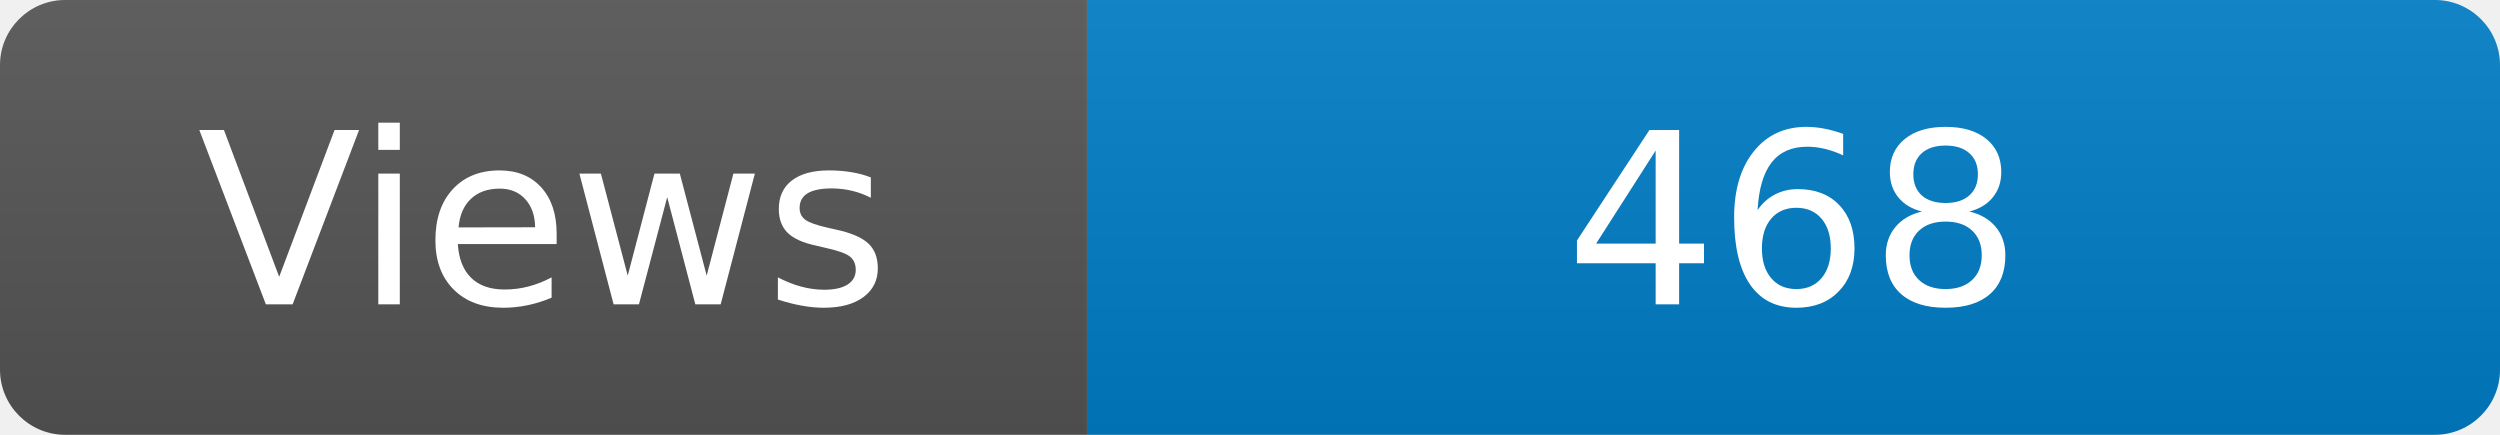
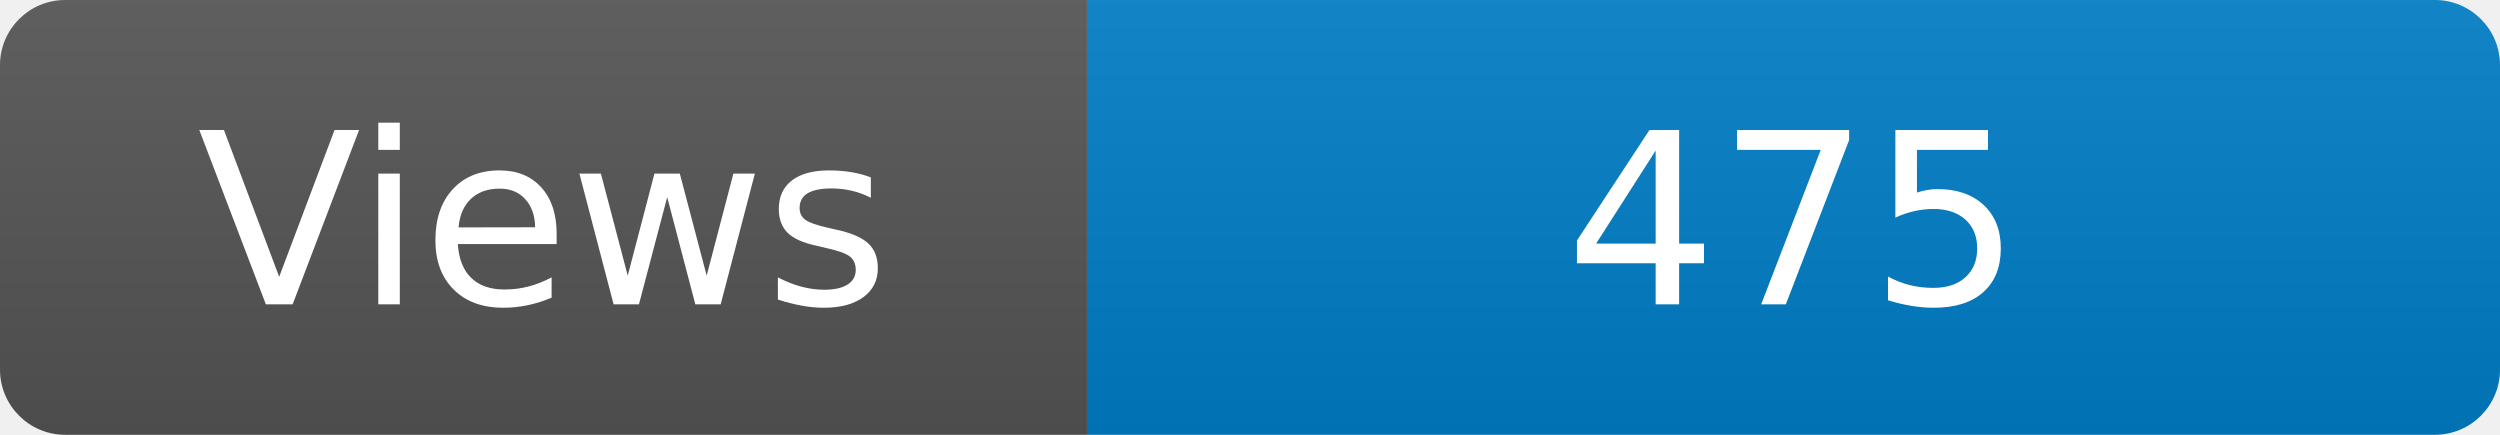
<svg xmlns="http://www.w3.org/2000/svg" width="115" height="20" role="img" aria-label="Maintained?: yes">
  <linearGradient id="s" x2="0" y2="100%">
    <stop offset="0" stop-color="#bbb" stop-opacity=".1" />
    <stop offset="1" stop-opacity=".1" />
  </linearGradient>
  <clipPath id="r">
    <rect width="115" height="20" rx="3" fill="#fff" />
  </clipPath>
  <g clip-path="url(#r)">
    <rect width="50" height="20" fill="#555" />
    <rect x="50" width="160" height="20" fill="#007ec6" />
    <rect width="115" height="20" fill="url(#s)" />
  </g>
  <g fill="#fff" text-anchor="middle" font-family="Verdana,Geneva,DejaVu Sans,sans-serif" font-size="110">
    <text x="250" y="140" transform="scale(.1)" fill="#fff">Views</text>
-     <text x="825" y="140" transform="scale(.1)" fill="#fff">468</text>
+     <text x="825" y="140" transform="scale(.1)" fill="#fff">475</text>
  </g>
</svg>
